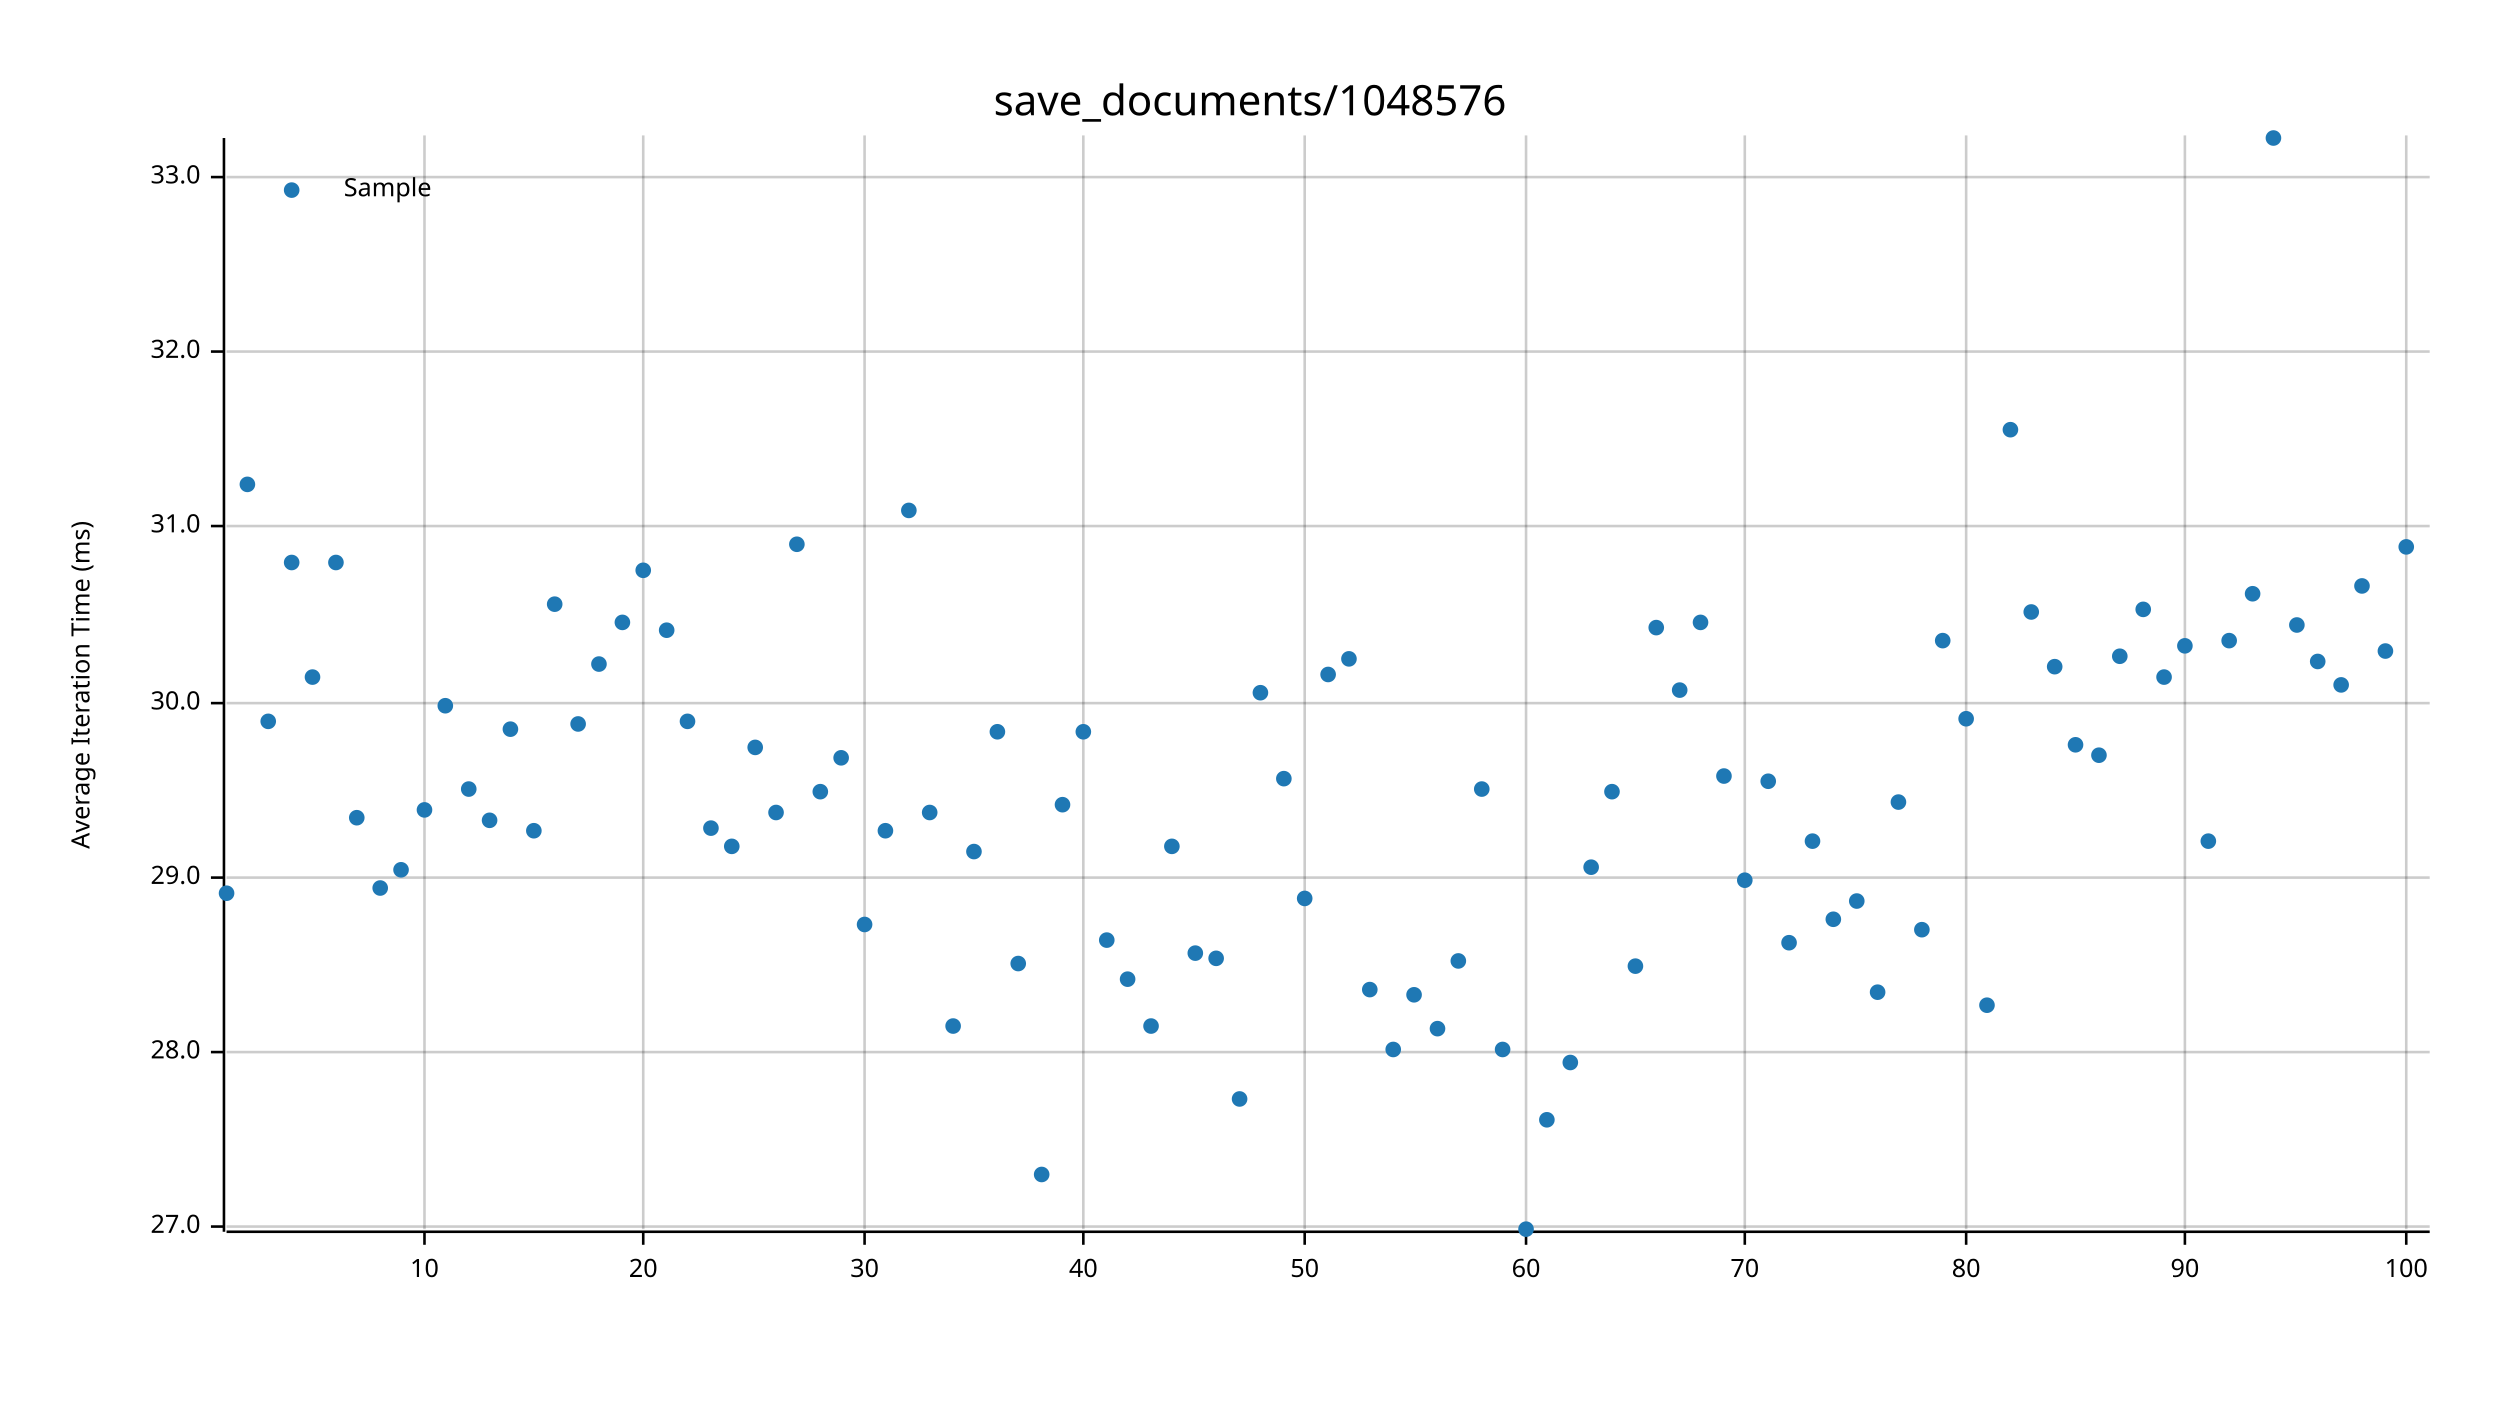
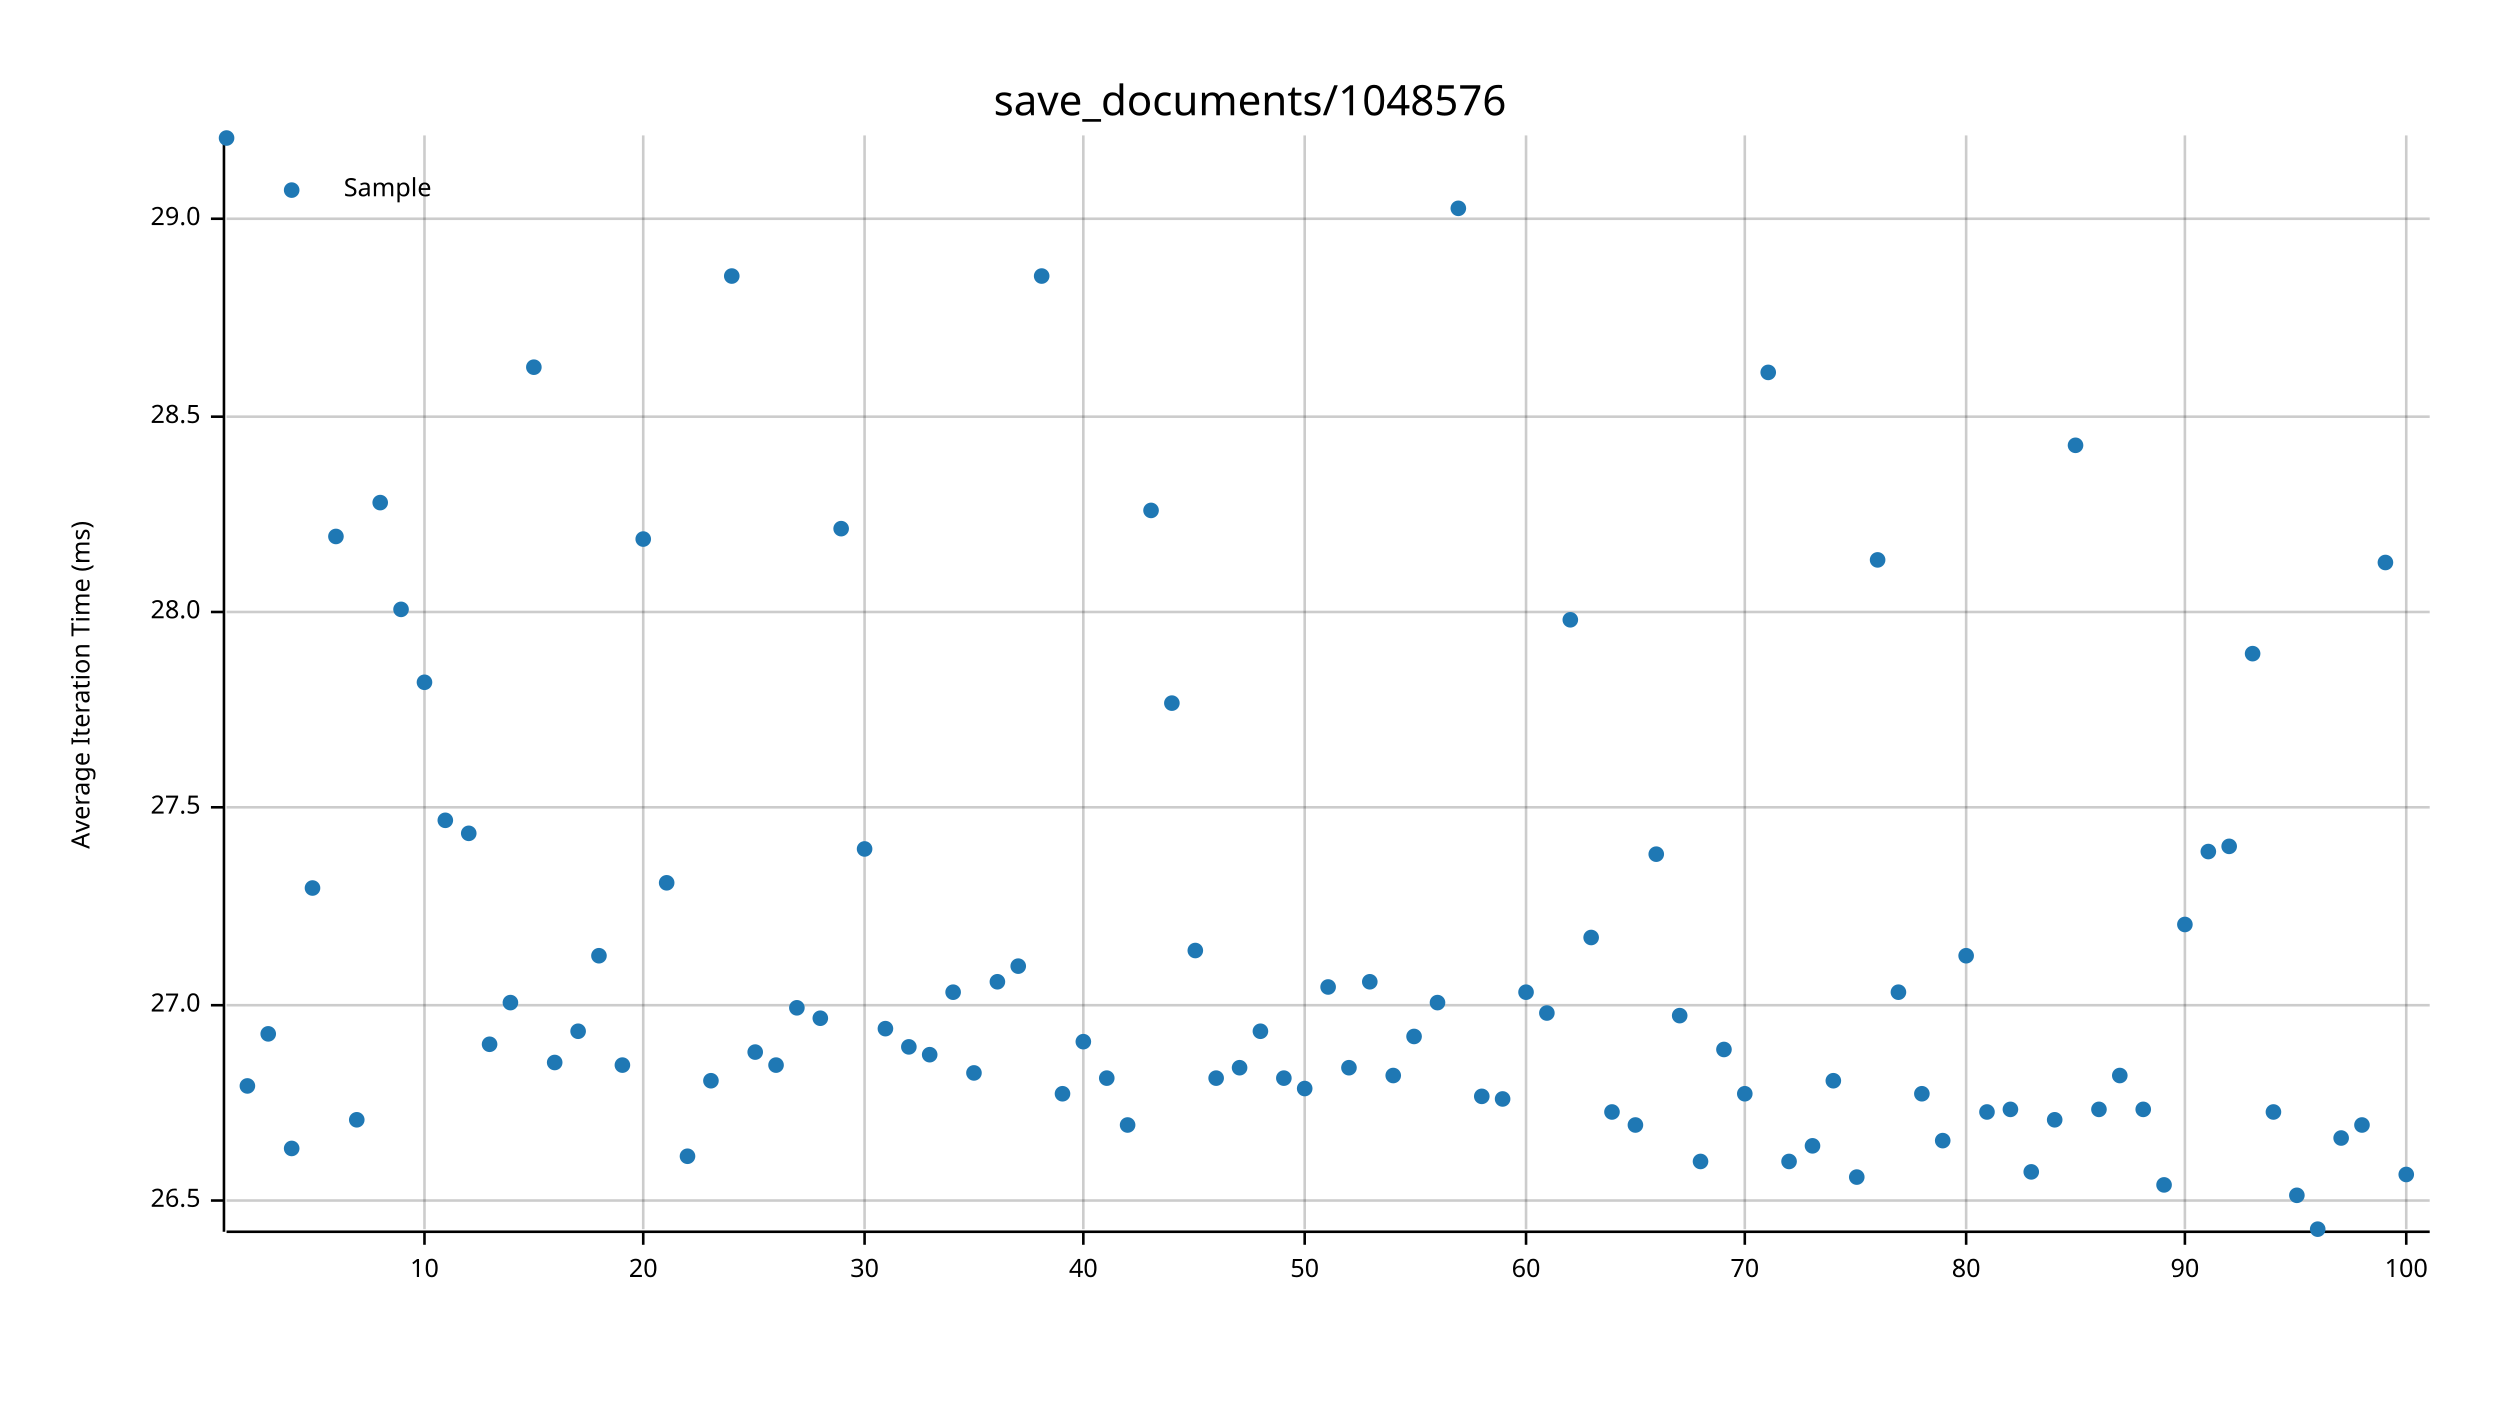
<svg xmlns="http://www.w3.org/2000/svg" width="960" height="540" viewBox="0 0 960 540">
  <text x="480" y="32" dy="0.76em" text-anchor="middle" font-family="sans-serif" font-size="16.129" opacity="1" fill="#000000">
save_documents/1048576
</text>
  <text x="27" y="263" dy="0.76em" text-anchor="middle" font-family="sans-serif" font-size="9.677" opacity="1" fill="#000000" transform="rotate(270, 27, 263)">
Average Iteration Time (ms)
</text>
  <line opacity="0.2" stroke="#000000" stroke-width="1" x1="163" y1="472" x2="163" y2="52" />
  <line opacity="0.2" stroke="#000000" stroke-width="1" x1="247" y1="472" x2="247" y2="52" />
  <line opacity="0.2" stroke="#000000" stroke-width="1" x1="332" y1="472" x2="332" y2="52" />
  <line opacity="0.2" stroke="#000000" stroke-width="1" x1="416" y1="472" x2="416" y2="52" />
  <line opacity="0.2" stroke="#000000" stroke-width="1" x1="501" y1="472" x2="501" y2="52" />
  <line opacity="0.2" stroke="#000000" stroke-width="1" x1="586" y1="472" x2="586" y2="52" />
  <line opacity="0.2" stroke="#000000" stroke-width="1" x1="670" y1="472" x2="670" y2="52" />
  <line opacity="0.2" stroke="#000000" stroke-width="1" x1="755" y1="472" x2="755" y2="52" />
  <line opacity="0.2" stroke="#000000" stroke-width="1" x1="839" y1="472" x2="839" y2="52" />
  <line opacity="0.2" stroke="#000000" stroke-width="1" x1="924" y1="472" x2="924" y2="52" />
-   <line opacity="0.2" stroke="#000000" stroke-width="1" x1="87" y1="471" x2="933" y2="471" />
-   <line opacity="0.2" stroke="#000000" stroke-width="1" x1="87" y1="404" x2="933" y2="404" />
-   <line opacity="0.2" stroke="#000000" stroke-width="1" x1="87" y1="337" x2="933" y2="337" />
-   <line opacity="0.2" stroke="#000000" stroke-width="1" x1="87" y1="270" x2="933" y2="270" />
-   <line opacity="0.2" stroke="#000000" stroke-width="1" x1="87" y1="202" x2="933" y2="202" />
-   <line opacity="0.2" stroke="#000000" stroke-width="1" x1="87" y1="135" x2="933" y2="135" />
-   <line opacity="0.2" stroke="#000000" stroke-width="1" x1="87" y1="68" x2="933" y2="68" />
+   <line opacity="0.2" stroke="#000000" stroke-width="1" x1="87" y1="461" x2="933" y2="461" />
+   <line opacity="0.2" stroke="#000000" stroke-width="1" x1="87" y1="386" x2="933" y2="386" />
+   <line opacity="0.2" stroke="#000000" stroke-width="1" x1="87" y1="310" x2="933" y2="310" />
+   <line opacity="0.2" stroke="#000000" stroke-width="1" x1="87" y1="235" x2="933" y2="235" />
+   <line opacity="0.2" stroke="#000000" stroke-width="1" x1="87" y1="160" x2="933" y2="160" />
+   <line opacity="0.2" stroke="#000000" stroke-width="1" x1="87" y1="84" x2="933" y2="84" />
  <polyline fill="none" opacity="1" stroke="#000000" stroke-width="1" points="86,53 86,473 " />
-   <text x="77" y="471" dy="0.5ex" text-anchor="end" font-family="sans-serif" font-size="9.677" opacity="1" fill="#000000">
+   <text x="77" y="461" dy="0.5ex" text-anchor="end" font-family="sans-serif" font-size="9.677" opacity="1" fill="#000000">
+ 26.5
+ </text>
+   <polyline fill="none" opacity="1" stroke="#000000" stroke-width="1" points="81,461 86,461 " />
+   <text x="77" y="386" dy="0.5ex" text-anchor="end" font-family="sans-serif" font-size="9.677" opacity="1" fill="#000000">
27.0
</text>
-   <polyline fill="none" opacity="1" stroke="#000000" stroke-width="1" points="81,471 86,471 " />
-   <text x="77" y="404" dy="0.5ex" text-anchor="end" font-family="sans-serif" font-size="9.677" opacity="1" fill="#000000">
+   <polyline fill="none" opacity="1" stroke="#000000" stroke-width="1" points="81,386 86,386 " />
+   <text x="77" y="310" dy="0.5ex" text-anchor="end" font-family="sans-serif" font-size="9.677" opacity="1" fill="#000000">
+ 27.5
+ </text>
+   <polyline fill="none" opacity="1" stroke="#000000" stroke-width="1" points="81,310 86,310 " />
+   <text x="77" y="235" dy="0.5ex" text-anchor="end" font-family="sans-serif" font-size="9.677" opacity="1" fill="#000000">
28.0
</text>
-   <polyline fill="none" opacity="1" stroke="#000000" stroke-width="1" points="81,404 86,404 " />
-   <text x="77" y="337" dy="0.5ex" text-anchor="end" font-family="sans-serif" font-size="9.677" opacity="1" fill="#000000">
+   <polyline fill="none" opacity="1" stroke="#000000" stroke-width="1" points="81,235 86,235 " />
+   <text x="77" y="160" dy="0.5ex" text-anchor="end" font-family="sans-serif" font-size="9.677" opacity="1" fill="#000000">
+ 28.5
+ </text>
+   <polyline fill="none" opacity="1" stroke="#000000" stroke-width="1" points="81,160 86,160 " />
+   <text x="77" y="84" dy="0.5ex" text-anchor="end" font-family="sans-serif" font-size="9.677" opacity="1" fill="#000000">
29.0
</text>
-   <polyline fill="none" opacity="1" stroke="#000000" stroke-width="1" points="81,337 86,337 " />
-   <text x="77" y="270" dy="0.5ex" text-anchor="end" font-family="sans-serif" font-size="9.677" opacity="1" fill="#000000">
- 30.0
- </text>
-   <polyline fill="none" opacity="1" stroke="#000000" stroke-width="1" points="81,270 86,270 " />
-   <text x="77" y="202" dy="0.5ex" text-anchor="end" font-family="sans-serif" font-size="9.677" opacity="1" fill="#000000">
- 31.0
- </text>
-   <polyline fill="none" opacity="1" stroke="#000000" stroke-width="1" points="81,202 86,202 " />
-   <text x="77" y="135" dy="0.5ex" text-anchor="end" font-family="sans-serif" font-size="9.677" opacity="1" fill="#000000">
- 32.0
- </text>
-   <polyline fill="none" opacity="1" stroke="#000000" stroke-width="1" points="81,135 86,135 " />
-   <text x="77" y="68" dy="0.5ex" text-anchor="end" font-family="sans-serif" font-size="9.677" opacity="1" fill="#000000">
- 33.0
- </text>
-   <polyline fill="none" opacity="1" stroke="#000000" stroke-width="1" points="81,68 86,68 " />
+   <polyline fill="none" opacity="1" stroke="#000000" stroke-width="1" points="81,84 86,84 " />
  <polyline fill="none" opacity="1" stroke="#000000" stroke-width="1" points="87,473 933,473 " />
  <text x="163" y="483" dy="0.76em" text-anchor="middle" font-family="sans-serif" font-size="9.677" opacity="1" fill="#000000">
10
</text>
  <polyline fill="none" opacity="1" stroke="#000000" stroke-width="1" points="163,473 163,478 " />
  <text x="247" y="483" dy="0.76em" text-anchor="middle" font-family="sans-serif" font-size="9.677" opacity="1" fill="#000000">
20
</text>
  <polyline fill="none" opacity="1" stroke="#000000" stroke-width="1" points="247,473 247,478 " />
  <text x="332" y="483" dy="0.76em" text-anchor="middle" font-family="sans-serif" font-size="9.677" opacity="1" fill="#000000">
30
</text>
  <polyline fill="none" opacity="1" stroke="#000000" stroke-width="1" points="332,473 332,478 " />
  <text x="416" y="483" dy="0.76em" text-anchor="middle" font-family="sans-serif" font-size="9.677" opacity="1" fill="#000000">
40
</text>
  <polyline fill="none" opacity="1" stroke="#000000" stroke-width="1" points="416,473 416,478 " />
  <text x="501" y="483" dy="0.76em" text-anchor="middle" font-family="sans-serif" font-size="9.677" opacity="1" fill="#000000">
50
</text>
  <polyline fill="none" opacity="1" stroke="#000000" stroke-width="1" points="501,473 501,478 " />
  <text x="586" y="483" dy="0.76em" text-anchor="middle" font-family="sans-serif" font-size="9.677" opacity="1" fill="#000000">
60
</text>
  <polyline fill="none" opacity="1" stroke="#000000" stroke-width="1" points="586,473 586,478 " />
  <text x="670" y="483" dy="0.76em" text-anchor="middle" font-family="sans-serif" font-size="9.677" opacity="1" fill="#000000">
70
</text>
  <polyline fill="none" opacity="1" stroke="#000000" stroke-width="1" points="670,473 670,478 " />
  <text x="755" y="483" dy="0.76em" text-anchor="middle" font-family="sans-serif" font-size="9.677" opacity="1" fill="#000000">
80
</text>
  <polyline fill="none" opacity="1" stroke="#000000" stroke-width="1" points="755,473 755,478 " />
  <text x="839" y="483" dy="0.76em" text-anchor="middle" font-family="sans-serif" font-size="9.677" opacity="1" fill="#000000">
90
</text>
  <polyline fill="none" opacity="1" stroke="#000000" stroke-width="1" points="839,473 839,478 " />
  <text x="924" y="483" dy="0.76em" text-anchor="middle" font-family="sans-serif" font-size="9.677" opacity="1" fill="#000000">
100
</text>
  <polyline fill="none" opacity="1" stroke="#000000" stroke-width="1" points="924,473 924,478 " />
-   <circle cx="87" cy="343" r="3" opacity="1" fill="#1F78B4" stroke="none" stroke-width="1" />
-   <circle cx="95" cy="186" r="3" opacity="1" fill="#1F78B4" stroke="none" stroke-width="1" />
-   <circle cx="103" cy="277" r="3" opacity="1" fill="#1F78B4" stroke="none" stroke-width="1" />
-   <circle cx="112" cy="216" r="3" opacity="1" fill="#1F78B4" stroke="none" stroke-width="1" />
-   <circle cx="120" cy="260" r="3" opacity="1" fill="#1F78B4" stroke="none" stroke-width="1" />
-   <circle cx="129" cy="216" r="3" opacity="1" fill="#1F78B4" stroke="none" stroke-width="1" />
-   <circle cx="137" cy="314" r="3" opacity="1" fill="#1F78B4" stroke="none" stroke-width="1" />
-   <circle cx="146" cy="341" r="3" opacity="1" fill="#1F78B4" stroke="none" stroke-width="1" />
-   <circle cx="154" cy="334" r="3" opacity="1" fill="#1F78B4" stroke="none" stroke-width="1" />
-   <circle cx="163" cy="311" r="3" opacity="1" fill="#1F78B4" stroke="none" stroke-width="1" />
-   <circle cx="171" cy="271" r="3" opacity="1" fill="#1F78B4" stroke="none" stroke-width="1" />
-   <circle cx="180" cy="303" r="3" opacity="1" fill="#1F78B4" stroke="none" stroke-width="1" />
-   <circle cx="188" cy="315" r="3" opacity="1" fill="#1F78B4" stroke="none" stroke-width="1" />
-   <circle cx="196" cy="280" r="3" opacity="1" fill="#1F78B4" stroke="none" stroke-width="1" />
-   <circle cx="205" cy="319" r="3" opacity="1" fill="#1F78B4" stroke="none" stroke-width="1" />
-   <circle cx="213" cy="232" r="3" opacity="1" fill="#1F78B4" stroke="none" stroke-width="1" />
-   <circle cx="222" cy="278" r="3" opacity="1" fill="#1F78B4" stroke="none" stroke-width="1" />
-   <circle cx="230" cy="255" r="3" opacity="1" fill="#1F78B4" stroke="none" stroke-width="1" />
-   <circle cx="239" cy="239" r="3" opacity="1" fill="#1F78B4" stroke="none" stroke-width="1" />
-   <circle cx="247" cy="219" r="3" opacity="1" fill="#1F78B4" stroke="none" stroke-width="1" />
-   <circle cx="256" cy="242" r="3" opacity="1" fill="#1F78B4" stroke="none" stroke-width="1" />
-   <circle cx="264" cy="277" r="3" opacity="1" fill="#1F78B4" stroke="none" stroke-width="1" />
-   <circle cx="273" cy="318" r="3" opacity="1" fill="#1F78B4" stroke="none" stroke-width="1" />
-   <circle cx="281" cy="325" r="3" opacity="1" fill="#1F78B4" stroke="none" stroke-width="1" />
-   <circle cx="290" cy="287" r="3" opacity="1" fill="#1F78B4" stroke="none" stroke-width="1" />
-   <circle cx="298" cy="312" r="3" opacity="1" fill="#1F78B4" stroke="none" stroke-width="1" />
-   <circle cx="306" cy="209" r="3" opacity="1" fill="#1F78B4" stroke="none" stroke-width="1" />
-   <circle cx="315" cy="304" r="3" opacity="1" fill="#1F78B4" stroke="none" stroke-width="1" />
-   <circle cx="323" cy="291" r="3" opacity="1" fill="#1F78B4" stroke="none" stroke-width="1" />
-   <circle cx="332" cy="355" r="3" opacity="1" fill="#1F78B4" stroke="none" stroke-width="1" />
-   <circle cx="340" cy="319" r="3" opacity="1" fill="#1F78B4" stroke="none" stroke-width="1" />
-   <circle cx="349" cy="196" r="3" opacity="1" fill="#1F78B4" stroke="none" stroke-width="1" />
-   <circle cx="357" cy="312" r="3" opacity="1" fill="#1F78B4" stroke="none" stroke-width="1" />
-   <circle cx="366" cy="394" r="3" opacity="1" fill="#1F78B4" stroke="none" stroke-width="1" />
-   <circle cx="374" cy="327" r="3" opacity="1" fill="#1F78B4" stroke="none" stroke-width="1" />
-   <circle cx="383" cy="281" r="3" opacity="1" fill="#1F78B4" stroke="none" stroke-width="1" />
-   <circle cx="391" cy="370" r="3" opacity="1" fill="#1F78B4" stroke="none" stroke-width="1" />
-   <circle cx="400" cy="451" r="3" opacity="1" fill="#1F78B4" stroke="none" stroke-width="1" />
-   <circle cx="408" cy="309" r="3" opacity="1" fill="#1F78B4" stroke="none" stroke-width="1" />
-   <circle cx="416" cy="281" r="3" opacity="1" fill="#1F78B4" stroke="none" stroke-width="1" />
-   <circle cx="425" cy="361" r="3" opacity="1" fill="#1F78B4" stroke="none" stroke-width="1" />
-   <circle cx="433" cy="376" r="3" opacity="1" fill="#1F78B4" stroke="none" stroke-width="1" />
-   <circle cx="442" cy="394" r="3" opacity="1" fill="#1F78B4" stroke="none" stroke-width="1" />
-   <circle cx="450" cy="325" r="3" opacity="1" fill="#1F78B4" stroke="none" stroke-width="1" />
-   <circle cx="459" cy="366" r="3" opacity="1" fill="#1F78B4" stroke="none" stroke-width="1" />
-   <circle cx="467" cy="368" r="3" opacity="1" fill="#1F78B4" stroke="none" stroke-width="1" />
-   <circle cx="476" cy="422" r="3" opacity="1" fill="#1F78B4" stroke="none" stroke-width="1" />
-   <circle cx="484" cy="266" r="3" opacity="1" fill="#1F78B4" stroke="none" stroke-width="1" />
-   <circle cx="493" cy="299" r="3" opacity="1" fill="#1F78B4" stroke="none" stroke-width="1" />
-   <circle cx="501" cy="345" r="3" opacity="1" fill="#1F78B4" stroke="none" stroke-width="1" />
-   <circle cx="510" cy="259" r="3" opacity="1" fill="#1F78B4" stroke="none" stroke-width="1" />
-   <circle cx="518" cy="253" r="3" opacity="1" fill="#1F78B4" stroke="none" stroke-width="1" />
-   <circle cx="526" cy="380" r="3" opacity="1" fill="#1F78B4" stroke="none" stroke-width="1" />
-   <circle cx="535" cy="403" r="3" opacity="1" fill="#1F78B4" stroke="none" stroke-width="1" />
-   <circle cx="543" cy="382" r="3" opacity="1" fill="#1F78B4" stroke="none" stroke-width="1" />
-   <circle cx="552" cy="395" r="3" opacity="1" fill="#1F78B4" stroke="none" stroke-width="1" />
-   <circle cx="560" cy="369" r="3" opacity="1" fill="#1F78B4" stroke="none" stroke-width="1" />
-   <circle cx="569" cy="303" r="3" opacity="1" fill="#1F78B4" stroke="none" stroke-width="1" />
-   <circle cx="577" cy="403" r="3" opacity="1" fill="#1F78B4" stroke="none" stroke-width="1" />
-   <circle cx="586" cy="472" r="3" opacity="1" fill="#1F78B4" stroke="none" stroke-width="1" />
-   <circle cx="594" cy="430" r="3" opacity="1" fill="#1F78B4" stroke="none" stroke-width="1" />
-   <circle cx="603" cy="408" r="3" opacity="1" fill="#1F78B4" stroke="none" stroke-width="1" />
-   <circle cx="611" cy="333" r="3" opacity="1" fill="#1F78B4" stroke="none" stroke-width="1" />
-   <circle cx="619" cy="304" r="3" opacity="1" fill="#1F78B4" stroke="none" stroke-width="1" />
-   <circle cx="628" cy="371" r="3" opacity="1" fill="#1F78B4" stroke="none" stroke-width="1" />
-   <circle cx="636" cy="241" r="3" opacity="1" fill="#1F78B4" stroke="none" stroke-width="1" />
-   <circle cx="645" cy="265" r="3" opacity="1" fill="#1F78B4" stroke="none" stroke-width="1" />
-   <circle cx="653" cy="239" r="3" opacity="1" fill="#1F78B4" stroke="none" stroke-width="1" />
-   <circle cx="662" cy="298" r="3" opacity="1" fill="#1F78B4" stroke="none" stroke-width="1" />
-   <circle cx="670" cy="338" r="3" opacity="1" fill="#1F78B4" stroke="none" stroke-width="1" />
-   <circle cx="679" cy="300" r="3" opacity="1" fill="#1F78B4" stroke="none" stroke-width="1" />
-   <circle cx="687" cy="362" r="3" opacity="1" fill="#1F78B4" stroke="none" stroke-width="1" />
-   <circle cx="696" cy="323" r="3" opacity="1" fill="#1F78B4" stroke="none" stroke-width="1" />
-   <circle cx="704" cy="353" r="3" opacity="1" fill="#1F78B4" stroke="none" stroke-width="1" />
-   <circle cx="713" cy="346" r="3" opacity="1" fill="#1F78B4" stroke="none" stroke-width="1" />
-   <circle cx="721" cy="381" r="3" opacity="1" fill="#1F78B4" stroke="none" stroke-width="1" />
-   <circle cx="729" cy="308" r="3" opacity="1" fill="#1F78B4" stroke="none" stroke-width="1" />
-   <circle cx="738" cy="357" r="3" opacity="1" fill="#1F78B4" stroke="none" stroke-width="1" />
-   <circle cx="746" cy="246" r="3" opacity="1" fill="#1F78B4" stroke="none" stroke-width="1" />
-   <circle cx="755" cy="276" r="3" opacity="1" fill="#1F78B4" stroke="none" stroke-width="1" />
-   <circle cx="763" cy="386" r="3" opacity="1" fill="#1F78B4" stroke="none" stroke-width="1" />
-   <circle cx="772" cy="165" r="3" opacity="1" fill="#1F78B4" stroke="none" stroke-width="1" />
-   <circle cx="780" cy="235" r="3" opacity="1" fill="#1F78B4" stroke="none" stroke-width="1" />
-   <circle cx="789" cy="256" r="3" opacity="1" fill="#1F78B4" stroke="none" stroke-width="1" />
-   <circle cx="797" cy="286" r="3" opacity="1" fill="#1F78B4" stroke="none" stroke-width="1" />
-   <circle cx="806" cy="290" r="3" opacity="1" fill="#1F78B4" stroke="none" stroke-width="1" />
-   <circle cx="814" cy="252" r="3" opacity="1" fill="#1F78B4" stroke="none" stroke-width="1" />
-   <circle cx="823" cy="234" r="3" opacity="1" fill="#1F78B4" stroke="none" stroke-width="1" />
-   <circle cx="831" cy="260" r="3" opacity="1" fill="#1F78B4" stroke="none" stroke-width="1" />
-   <circle cx="839" cy="248" r="3" opacity="1" fill="#1F78B4" stroke="none" stroke-width="1" />
-   <circle cx="848" cy="323" r="3" opacity="1" fill="#1F78B4" stroke="none" stroke-width="1" />
-   <circle cx="856" cy="246" r="3" opacity="1" fill="#1F78B4" stroke="none" stroke-width="1" />
-   <circle cx="865" cy="228" r="3" opacity="1" fill="#1F78B4" stroke="none" stroke-width="1" />
-   <circle cx="873" cy="53" r="3" opacity="1" fill="#1F78B4" stroke="none" stroke-width="1" />
-   <circle cx="882" cy="240" r="3" opacity="1" fill="#1F78B4" stroke="none" stroke-width="1" />
-   <circle cx="890" cy="254" r="3" opacity="1" fill="#1F78B4" stroke="none" stroke-width="1" />
-   <circle cx="899" cy="263" r="3" opacity="1" fill="#1F78B4" stroke="none" stroke-width="1" />
-   <circle cx="907" cy="225" r="3" opacity="1" fill="#1F78B4" stroke="none" stroke-width="1" />
-   <circle cx="916" cy="250" r="3" opacity="1" fill="#1F78B4" stroke="none" stroke-width="1" />
-   <circle cx="924" cy="210" r="3" opacity="1" fill="#1F78B4" stroke="none" stroke-width="1" />
+   <circle cx="87" cy="53" r="3" opacity="1" fill="#1F78B4" stroke="none" stroke-width="1" />
+   <circle cx="95" cy="417" r="3" opacity="1" fill="#1F78B4" stroke="none" stroke-width="1" />
+   <circle cx="103" cy="397" r="3" opacity="1" fill="#1F78B4" stroke="none" stroke-width="1" />
+   <circle cx="112" cy="441" r="3" opacity="1" fill="#1F78B4" stroke="none" stroke-width="1" />
+   <circle cx="120" cy="341" r="3" opacity="1" fill="#1F78B4" stroke="none" stroke-width="1" />
+   <circle cx="129" cy="206" r="3" opacity="1" fill="#1F78B4" stroke="none" stroke-width="1" />
+   <circle cx="137" cy="430" r="3" opacity="1" fill="#1F78B4" stroke="none" stroke-width="1" />
+   <circle cx="146" cy="193" r="3" opacity="1" fill="#1F78B4" stroke="none" stroke-width="1" />
+   <circle cx="154" cy="234" r="3" opacity="1" fill="#1F78B4" stroke="none" stroke-width="1" />
+   <circle cx="163" cy="262" r="3" opacity="1" fill="#1F78B4" stroke="none" stroke-width="1" />
+   <circle cx="171" cy="315" r="3" opacity="1" fill="#1F78B4" stroke="none" stroke-width="1" />
+   <circle cx="180" cy="320" r="3" opacity="1" fill="#1F78B4" stroke="none" stroke-width="1" />
+   <circle cx="188" cy="401" r="3" opacity="1" fill="#1F78B4" stroke="none" stroke-width="1" />
+   <circle cx="196" cy="385" r="3" opacity="1" fill="#1F78B4" stroke="none" stroke-width="1" />
+   <circle cx="205" cy="141" r="3" opacity="1" fill="#1F78B4" stroke="none" stroke-width="1" />
+   <circle cx="213" cy="408" r="3" opacity="1" fill="#1F78B4" stroke="none" stroke-width="1" />
+   <circle cx="222" cy="396" r="3" opacity="1" fill="#1F78B4" stroke="none" stroke-width="1" />
+   <circle cx="230" cy="367" r="3" opacity="1" fill="#1F78B4" stroke="none" stroke-width="1" />
+   <circle cx="239" cy="409" r="3" opacity="1" fill="#1F78B4" stroke="none" stroke-width="1" />
+   <circle cx="247" cy="207" r="3" opacity="1" fill="#1F78B4" stroke="none" stroke-width="1" />
+   <circle cx="256" cy="339" r="3" opacity="1" fill="#1F78B4" stroke="none" stroke-width="1" />
+   <circle cx="264" cy="444" r="3" opacity="1" fill="#1F78B4" stroke="none" stroke-width="1" />
+   <circle cx="273" cy="415" r="3" opacity="1" fill="#1F78B4" stroke="none" stroke-width="1" />
+   <circle cx="281" cy="106" r="3" opacity="1" fill="#1F78B4" stroke="none" stroke-width="1" />
+   <circle cx="290" cy="404" r="3" opacity="1" fill="#1F78B4" stroke="none" stroke-width="1" />
+   <circle cx="298" cy="409" r="3" opacity="1" fill="#1F78B4" stroke="none" stroke-width="1" />
+   <circle cx="306" cy="387" r="3" opacity="1" fill="#1F78B4" stroke="none" stroke-width="1" />
+   <circle cx="315" cy="391" r="3" opacity="1" fill="#1F78B4" stroke="none" stroke-width="1" />
+   <circle cx="323" cy="203" r="3" opacity="1" fill="#1F78B4" stroke="none" stroke-width="1" />
+   <circle cx="332" cy="326" r="3" opacity="1" fill="#1F78B4" stroke="none" stroke-width="1" />
+   <circle cx="340" cy="395" r="3" opacity="1" fill="#1F78B4" stroke="none" stroke-width="1" />
+   <circle cx="349" cy="402" r="3" opacity="1" fill="#1F78B4" stroke="none" stroke-width="1" />
+   <circle cx="357" cy="405" r="3" opacity="1" fill="#1F78B4" stroke="none" stroke-width="1" />
+   <circle cx="366" cy="381" r="3" opacity="1" fill="#1F78B4" stroke="none" stroke-width="1" />
+   <circle cx="374" cy="412" r="3" opacity="1" fill="#1F78B4" stroke="none" stroke-width="1" />
+   <circle cx="383" cy="377" r="3" opacity="1" fill="#1F78B4" stroke="none" stroke-width="1" />
+   <circle cx="391" cy="371" r="3" opacity="1" fill="#1F78B4" stroke="none" stroke-width="1" />
+   <circle cx="400" cy="106" r="3" opacity="1" fill="#1F78B4" stroke="none" stroke-width="1" />
+   <circle cx="408" cy="420" r="3" opacity="1" fill="#1F78B4" stroke="none" stroke-width="1" />
+   <circle cx="416" cy="400" r="3" opacity="1" fill="#1F78B4" stroke="none" stroke-width="1" />
+   <circle cx="425" cy="414" r="3" opacity="1" fill="#1F78B4" stroke="none" stroke-width="1" />
+   <circle cx="433" cy="432" r="3" opacity="1" fill="#1F78B4" stroke="none" stroke-width="1" />
+   <circle cx="442" cy="196" r="3" opacity="1" fill="#1F78B4" stroke="none" stroke-width="1" />
+   <circle cx="450" cy="270" r="3" opacity="1" fill="#1F78B4" stroke="none" stroke-width="1" />
+   <circle cx="459" cy="365" r="3" opacity="1" fill="#1F78B4" stroke="none" stroke-width="1" />
+   <circle cx="467" cy="414" r="3" opacity="1" fill="#1F78B4" stroke="none" stroke-width="1" />
+   <circle cx="476" cy="410" r="3" opacity="1" fill="#1F78B4" stroke="none" stroke-width="1" />
+   <circle cx="484" cy="396" r="3" opacity="1" fill="#1F78B4" stroke="none" stroke-width="1" />
+   <circle cx="493" cy="414" r="3" opacity="1" fill="#1F78B4" stroke="none" stroke-width="1" />
+   <circle cx="501" cy="418" r="3" opacity="1" fill="#1F78B4" stroke="none" stroke-width="1" />
+   <circle cx="510" cy="379" r="3" opacity="1" fill="#1F78B4" stroke="none" stroke-width="1" />
+   <circle cx="518" cy="410" r="3" opacity="1" fill="#1F78B4" stroke="none" stroke-width="1" />
+   <circle cx="526" cy="377" r="3" opacity="1" fill="#1F78B4" stroke="none" stroke-width="1" />
+   <circle cx="535" cy="413" r="3" opacity="1" fill="#1F78B4" stroke="none" stroke-width="1" />
+   <circle cx="543" cy="398" r="3" opacity="1" fill="#1F78B4" stroke="none" stroke-width="1" />
+   <circle cx="552" cy="385" r="3" opacity="1" fill="#1F78B4" stroke="none" stroke-width="1" />
+   <circle cx="560" cy="80" r="3" opacity="1" fill="#1F78B4" stroke="none" stroke-width="1" />
+   <circle cx="569" cy="421" r="3" opacity="1" fill="#1F78B4" stroke="none" stroke-width="1" />
+   <circle cx="577" cy="422" r="3" opacity="1" fill="#1F78B4" stroke="none" stroke-width="1" />
+   <circle cx="586" cy="381" r="3" opacity="1" fill="#1F78B4" stroke="none" stroke-width="1" />
+   <circle cx="594" cy="389" r="3" opacity="1" fill="#1F78B4" stroke="none" stroke-width="1" />
+   <circle cx="603" cy="238" r="3" opacity="1" fill="#1F78B4" stroke="none" stroke-width="1" />
+   <circle cx="611" cy="360" r="3" opacity="1" fill="#1F78B4" stroke="none" stroke-width="1" />
+   <circle cx="619" cy="427" r="3" opacity="1" fill="#1F78B4" stroke="none" stroke-width="1" />
+   <circle cx="628" cy="432" r="3" opacity="1" fill="#1F78B4" stroke="none" stroke-width="1" />
+   <circle cx="636" cy="328" r="3" opacity="1" fill="#1F78B4" stroke="none" stroke-width="1" />
+   <circle cx="645" cy="390" r="3" opacity="1" fill="#1F78B4" stroke="none" stroke-width="1" />
+   <circle cx="653" cy="446" r="3" opacity="1" fill="#1F78B4" stroke="none" stroke-width="1" />
+   <circle cx="662" cy="403" r="3" opacity="1" fill="#1F78B4" stroke="none" stroke-width="1" />
+   <circle cx="670" cy="420" r="3" opacity="1" fill="#1F78B4" stroke="none" stroke-width="1" />
+   <circle cx="679" cy="143" r="3" opacity="1" fill="#1F78B4" stroke="none" stroke-width="1" />
+   <circle cx="687" cy="446" r="3" opacity="1" fill="#1F78B4" stroke="none" stroke-width="1" />
+   <circle cx="696" cy="440" r="3" opacity="1" fill="#1F78B4" stroke="none" stroke-width="1" />
+   <circle cx="704" cy="415" r="3" opacity="1" fill="#1F78B4" stroke="none" stroke-width="1" />
+   <circle cx="713" cy="452" r="3" opacity="1" fill="#1F78B4" stroke="none" stroke-width="1" />
+   <circle cx="721" cy="215" r="3" opacity="1" fill="#1F78B4" stroke="none" stroke-width="1" />
+   <circle cx="729" cy="381" r="3" opacity="1" fill="#1F78B4" stroke="none" stroke-width="1" />
+   <circle cx="738" cy="420" r="3" opacity="1" fill="#1F78B4" stroke="none" stroke-width="1" />
+   <circle cx="746" cy="438" r="3" opacity="1" fill="#1F78B4" stroke="none" stroke-width="1" />
+   <circle cx="755" cy="367" r="3" opacity="1" fill="#1F78B4" stroke="none" stroke-width="1" />
+   <circle cx="763" cy="427" r="3" opacity="1" fill="#1F78B4" stroke="none" stroke-width="1" />
+   <circle cx="772" cy="426" r="3" opacity="1" fill="#1F78B4" stroke="none" stroke-width="1" />
+   <circle cx="780" cy="450" r="3" opacity="1" fill="#1F78B4" stroke="none" stroke-width="1" />
+   <circle cx="789" cy="430" r="3" opacity="1" fill="#1F78B4" stroke="none" stroke-width="1" />
+   <circle cx="797" cy="171" r="3" opacity="1" fill="#1F78B4" stroke="none" stroke-width="1" />
+   <circle cx="806" cy="426" r="3" opacity="1" fill="#1F78B4" stroke="none" stroke-width="1" />
+   <circle cx="814" cy="413" r="3" opacity="1" fill="#1F78B4" stroke="none" stroke-width="1" />
+   <circle cx="823" cy="426" r="3" opacity="1" fill="#1F78B4" stroke="none" stroke-width="1" />
+   <circle cx="831" cy="455" r="3" opacity="1" fill="#1F78B4" stroke="none" stroke-width="1" />
+   <circle cx="839" cy="355" r="3" opacity="1" fill="#1F78B4" stroke="none" stroke-width="1" />
+   <circle cx="848" cy="327" r="3" opacity="1" fill="#1F78B4" stroke="none" stroke-width="1" />
+   <circle cx="856" cy="325" r="3" opacity="1" fill="#1F78B4" stroke="none" stroke-width="1" />
+   <circle cx="865" cy="251" r="3" opacity="1" fill="#1F78B4" stroke="none" stroke-width="1" />
+   <circle cx="873" cy="427" r="3" opacity="1" fill="#1F78B4" stroke="none" stroke-width="1" />
+   <circle cx="882" cy="459" r="3" opacity="1" fill="#1F78B4" stroke="none" stroke-width="1" />
+   <circle cx="890" cy="472" r="3" opacity="1" fill="#1F78B4" stroke="none" stroke-width="1" />
+   <circle cx="899" cy="437" r="3" opacity="1" fill="#1F78B4" stroke="none" stroke-width="1" />
+   <circle cx="907" cy="432" r="3" opacity="1" fill="#1F78B4" stroke="none" stroke-width="1" />
+   <circle cx="916" cy="216" r="3" opacity="1" fill="#1F78B4" stroke="none" stroke-width="1" />
+   <circle cx="924" cy="451" r="3" opacity="1" fill="#1F78B4" stroke="none" stroke-width="1" />
  <text x="132" y="68" dy="0.76em" text-anchor="start" font-family="sans-serif" font-size="9.677" opacity="1" fill="#000000">
Sample
</text>
  <circle cx="112" cy="73" r="3" opacity="1" fill="#1F78B4" stroke="none" stroke-width="1" />
</svg>
